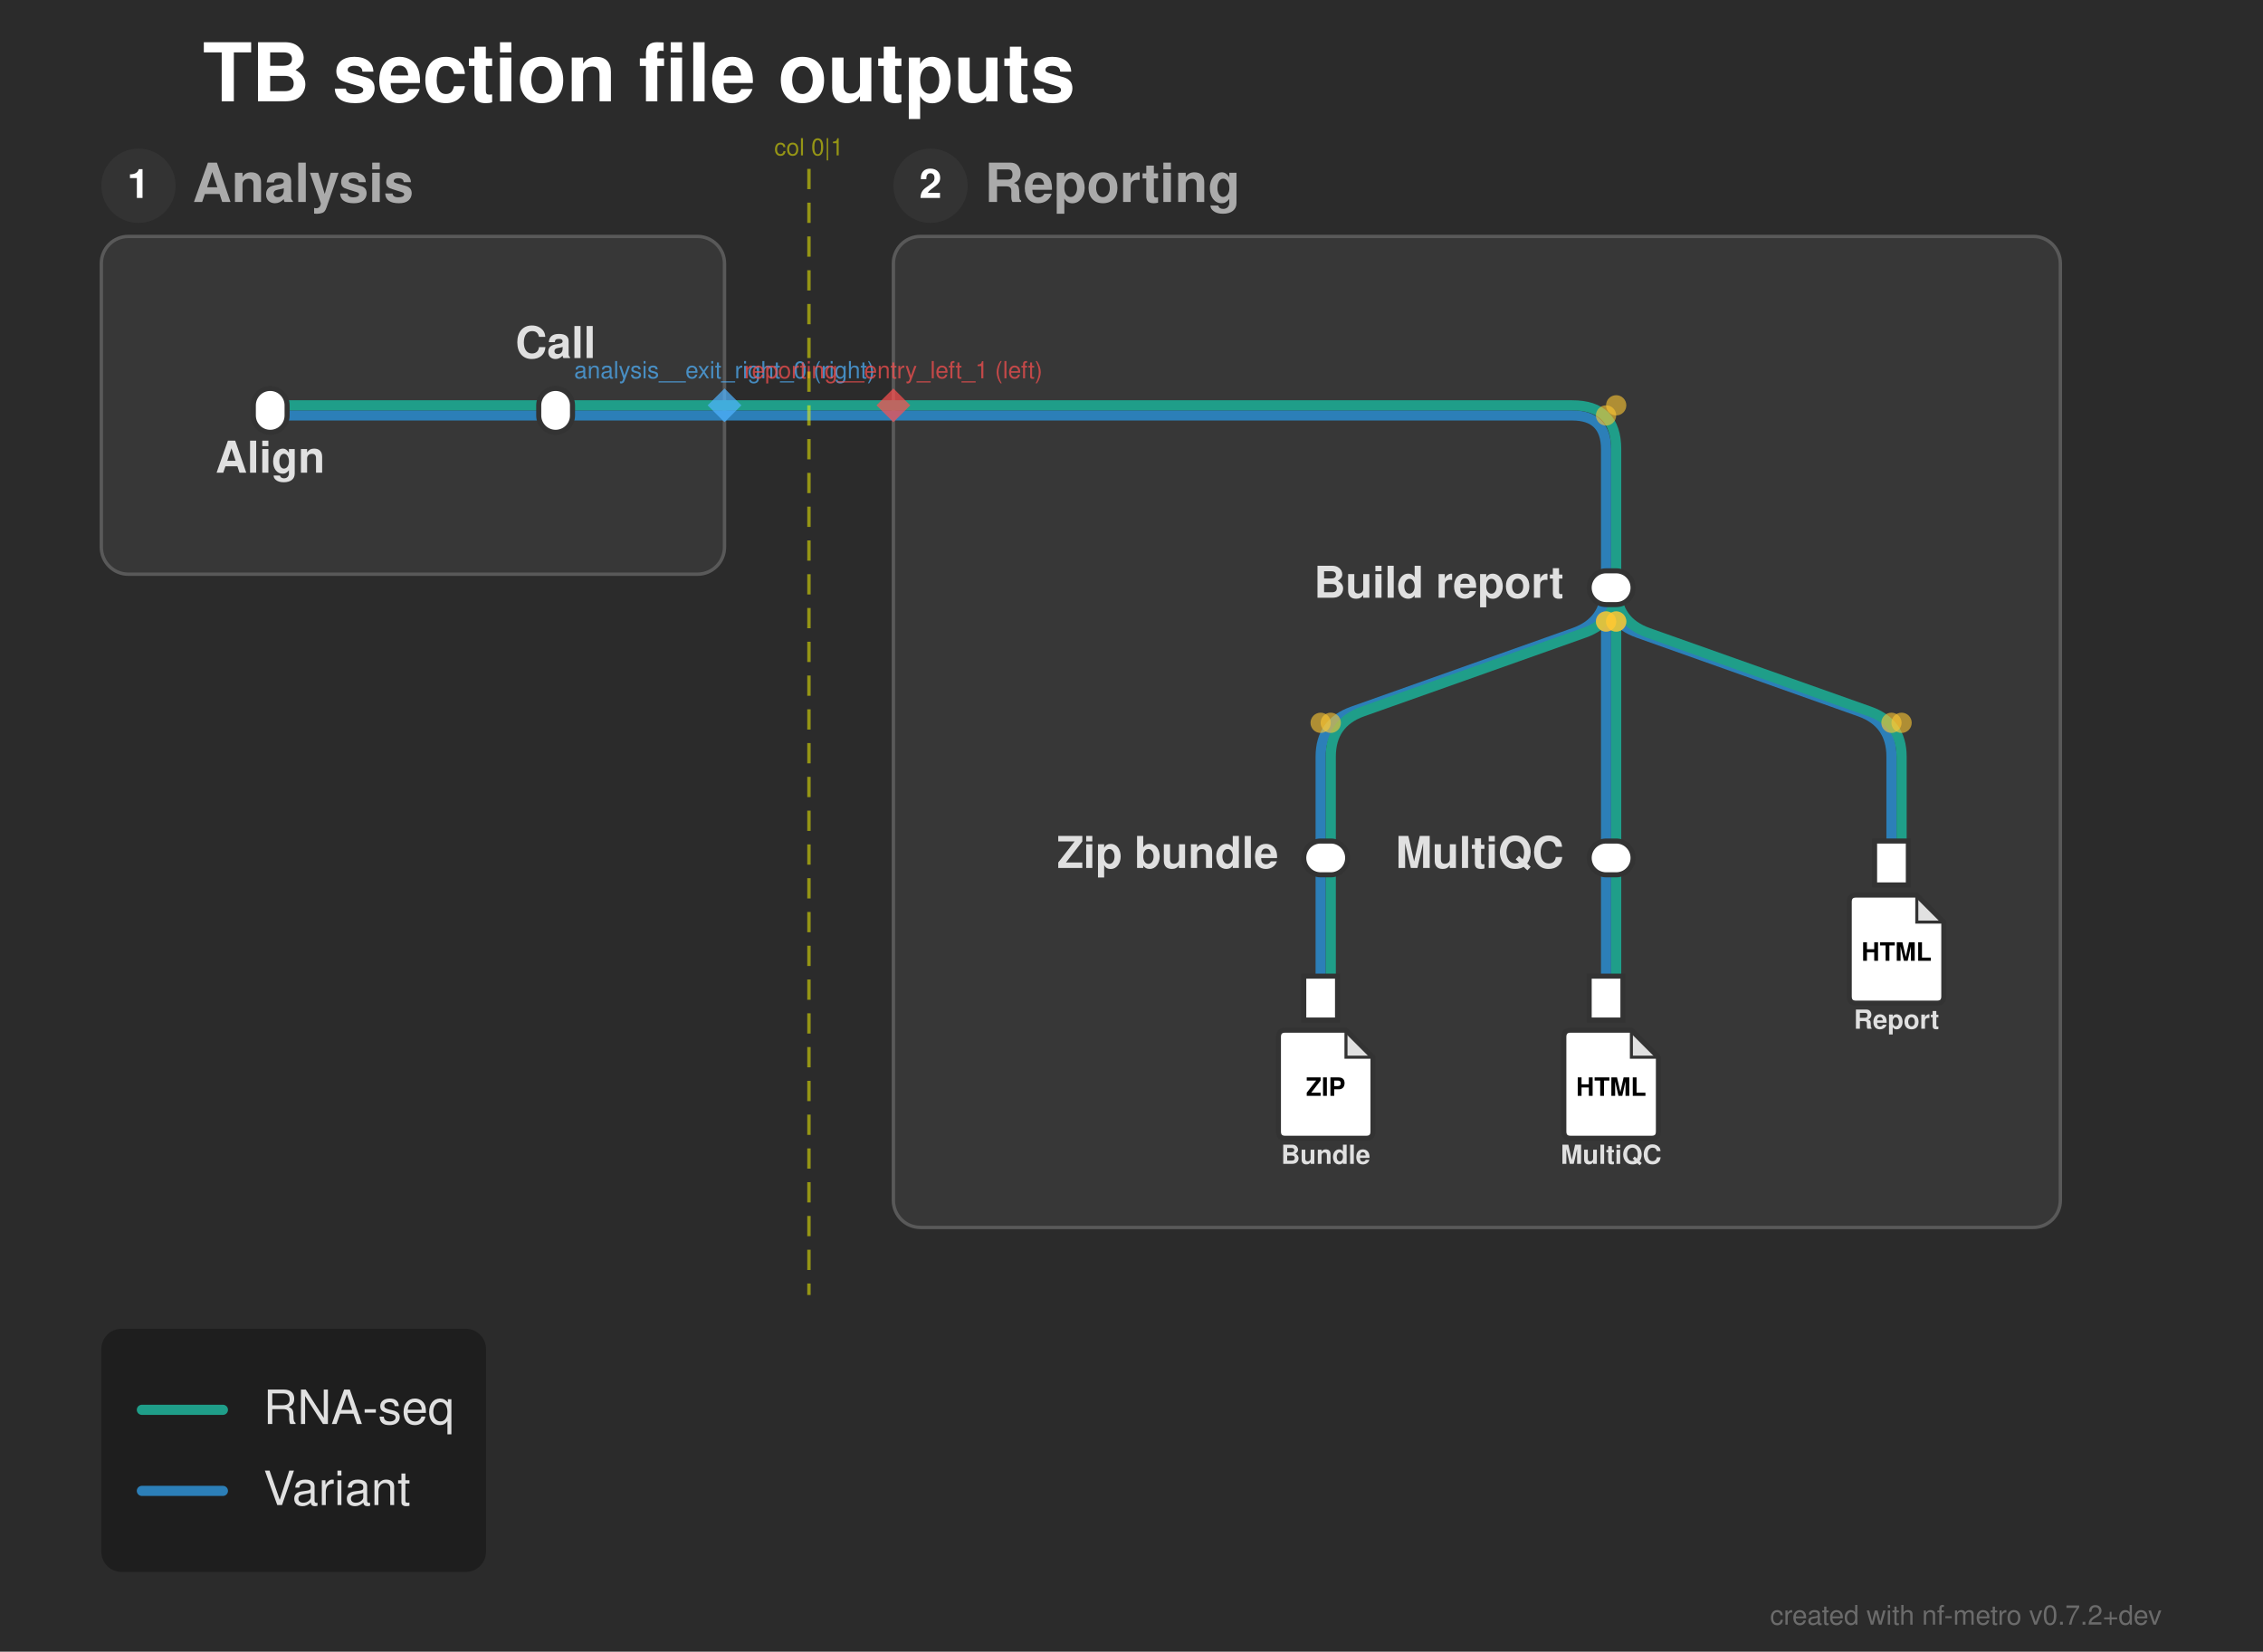
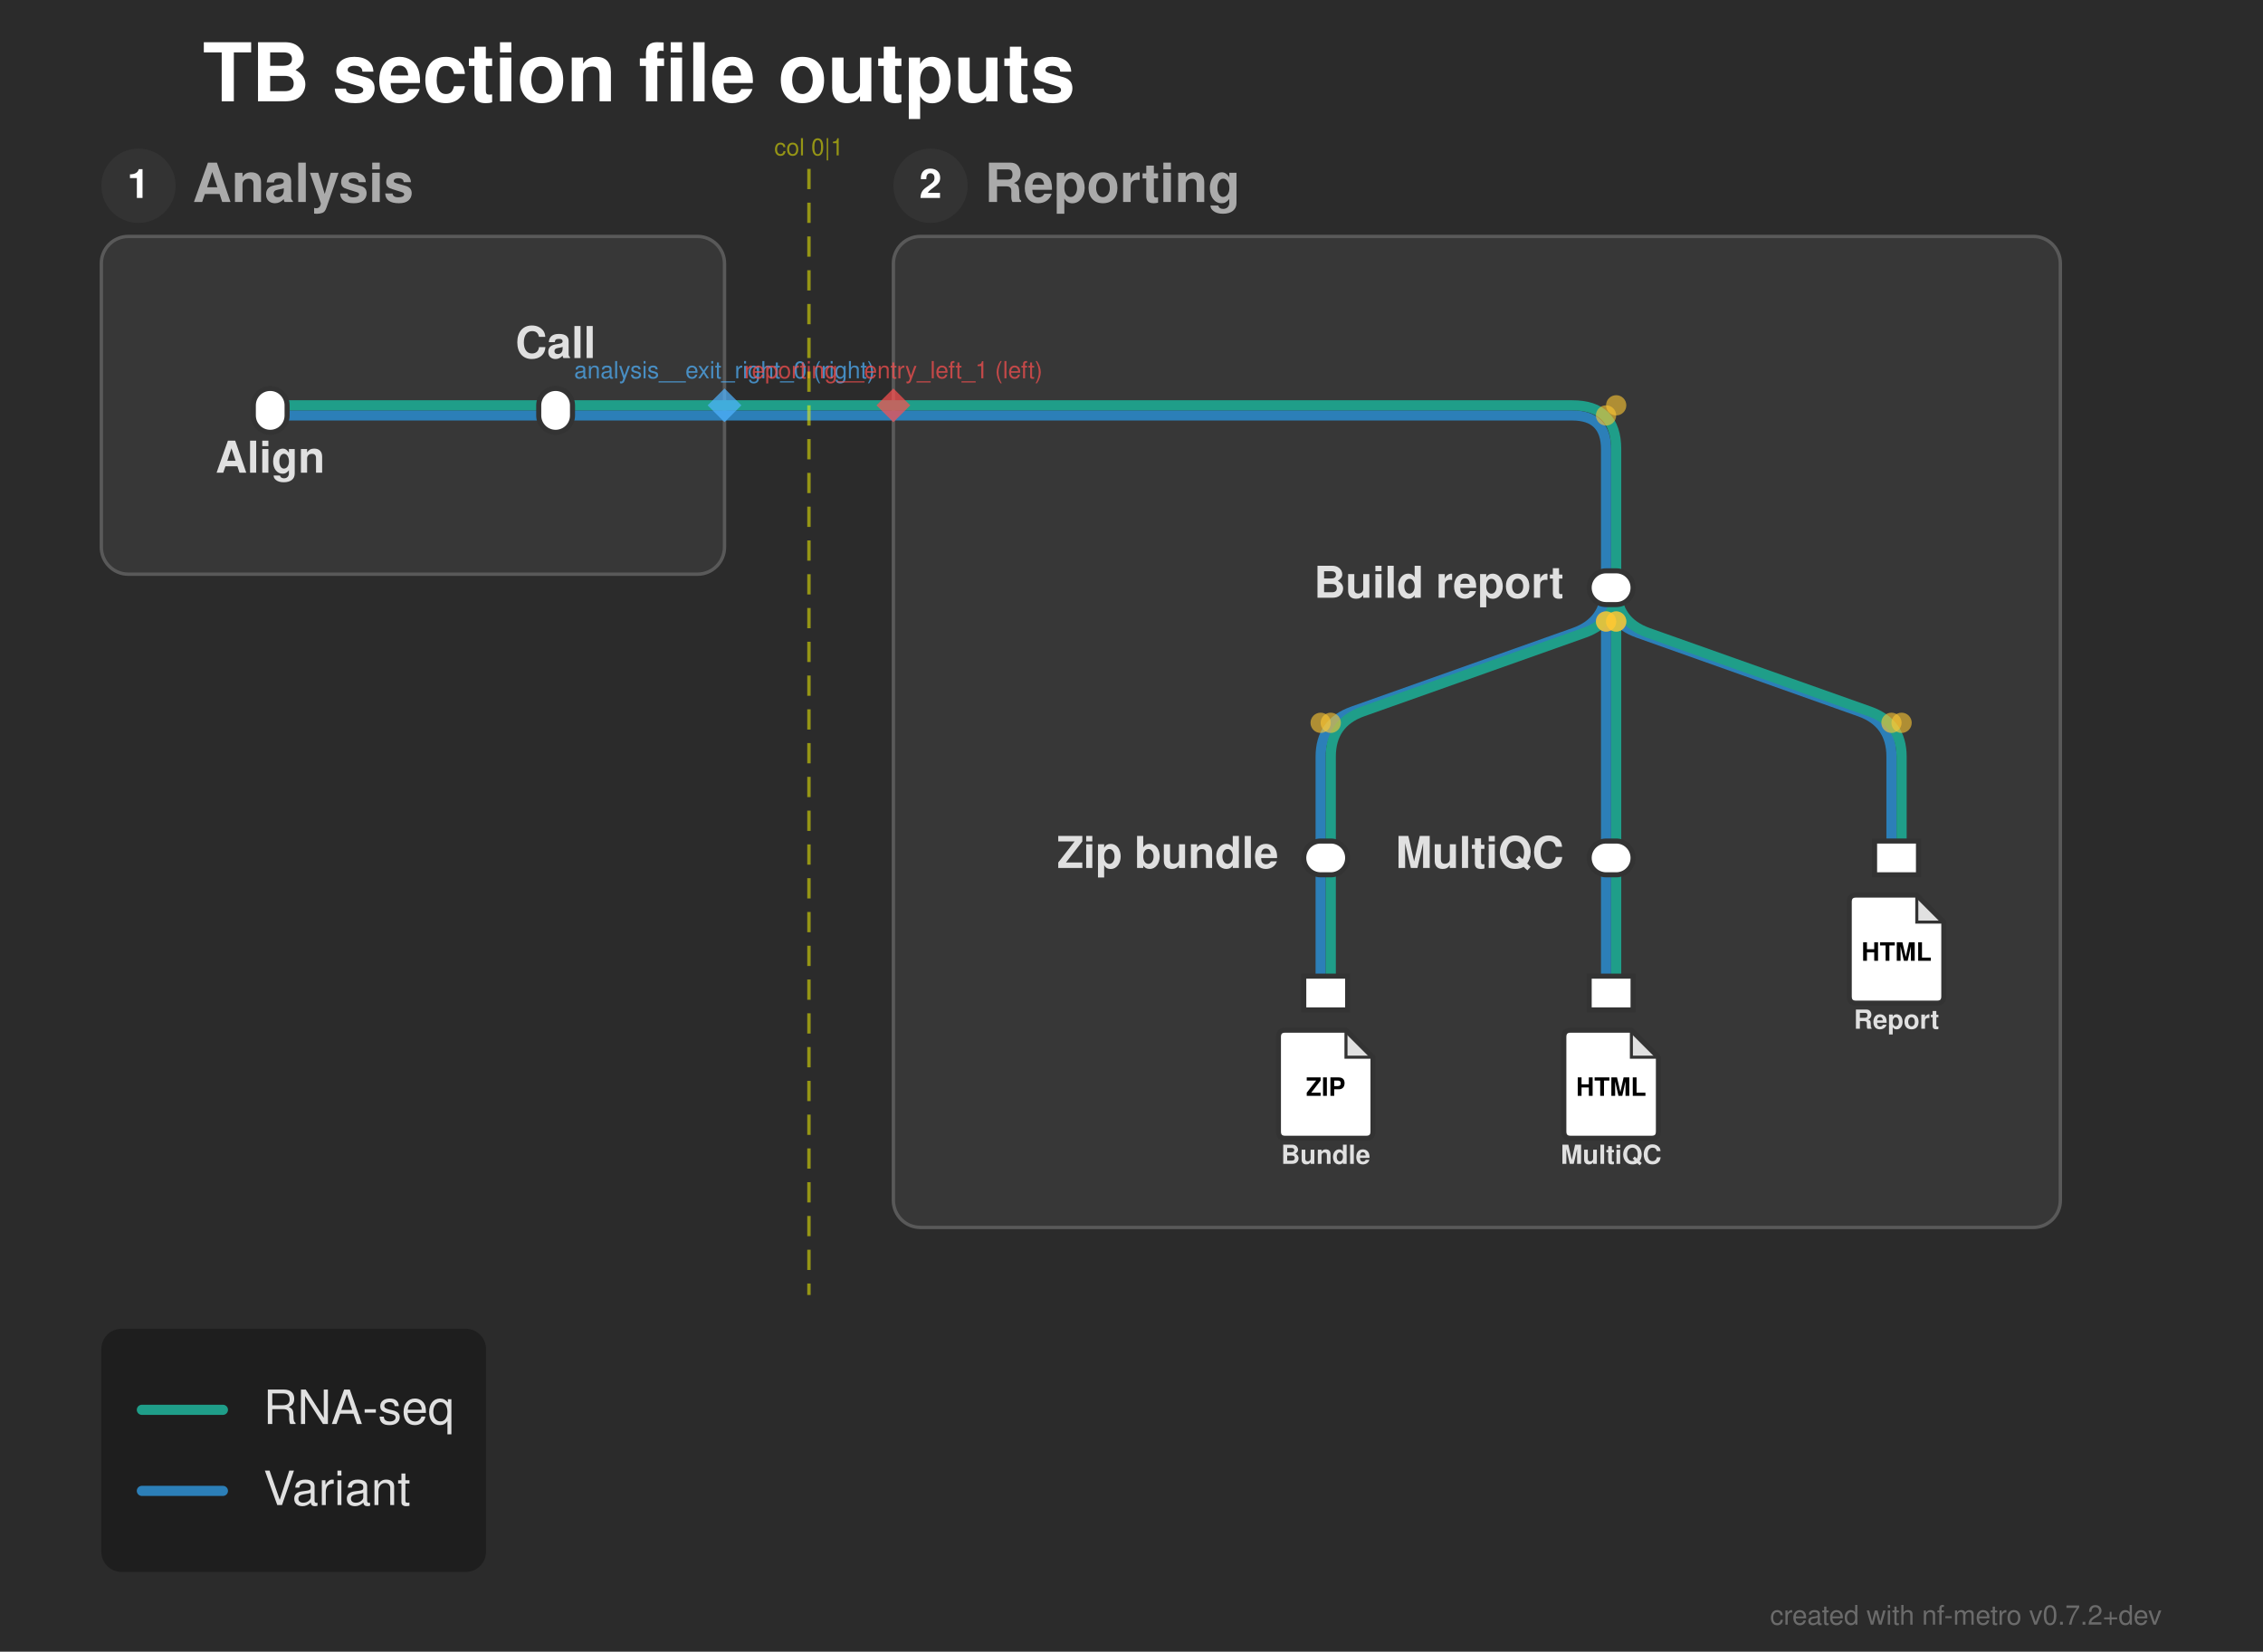
<svg xmlns="http://www.w3.org/2000/svg" width="670" height="489" viewBox="0 0 670 489">
  <defs>
</defs>
  <rect x="0" y="0" width="670" height="489" fill="#2b2b2b" />
  <text x="60.0" y="30.0" font-size="24.0" fill="#ffffff" font-family="'Helvetica Neue', Helvetica, Arial, sans-serif" font-weight="bold" class="nf-metro-title">TB section file outputs</text>
  <rect x="30.0" y="70.0" width="184.5" height="100.0" rx="8" ry="8" fill="#373737" stroke="#595959" stroke-width="1.0" class="nf-metro-section-box" data-section-id="analysis" data-section-lines="dna,rna" />
  <circle cx="41.0" cy="55.0" r="11" fill="#333333" class="nf-metro-section-num-circle" data-section-id="analysis" />
  <text x="41.0" y="55.0" font-size="12" fill="#ffffff" font-family="'Helvetica Neue', Helvetica, Arial, sans-serif" font-weight="bold" text-anchor="middle" dy="0.3em" data-section-id="analysis">1</text>
  <text x="57.0" y="55.0" font-size="16.0" fill="#aaaaaa" font-family="'Helvetica Neue', Helvetica, Arial, sans-serif" font-weight="bold" dy="0.3em" class="nf-metro-section-label" data-section-id="analysis">Analysis</text>
  <rect x="264.5" y="70.0" width="345.5" height="293.4" rx="8" ry="8" fill="#373737" stroke="#595959" stroke-width="1.0" class="nf-metro-section-box" data-section-id="reporting" data-section-lines="dna,rna" />
  <circle cx="275.5" cy="55.0" r="11" fill="#333333" class="nf-metro-section-num-circle" data-section-id="reporting" />
  <text x="275.5" y="55.0" font-size="12" fill="#ffffff" font-family="'Helvetica Neue', Helvetica, Arial, sans-serif" font-weight="bold" text-anchor="middle" dy="0.3em" data-section-id="reporting">2</text>
  <text x="291.5" y="55.0" font-size="16.0" fill="#aaaaaa" font-family="'Helvetica Neue', Helvetica, Arial, sans-serif" font-weight="bold" dy="0.3em" class="nf-metro-section-label" data-section-id="reporting">Reporting</text>
  <path d="M80.0,123.0 L164.5,123.0" stroke="#2c7fb8" stroke-width="3.0" stroke-linecap="round" class="metro-line-dna" data-line-id="dna" />
  <path d="M475.5,174.0 L475.5,174.0 Q475.5,184.0,484.924,187.346 L550.576,210.654 Q560.0,214.0,560.0,224.0 L560.0,254.0" stroke="#2c7fb8" stroke-width="3.0" fill="none" stroke-linecap="round" stroke-linejoin="round" class="metro-line-dna" data-line-id="dna" />
  <path d="M475.5,174.0 L475.5,174.0 Q475.5,184.0,466.076,187.346 L400.424,210.654 Q391.0,214.0,391.0,224.0 L391.0,254.0" stroke="#2c7fb8" stroke-width="3.0" fill="none" stroke-linecap="round" stroke-linejoin="round" class="metro-line-dna" data-line-id="dna" />
  <path d="M391.0,254.0 L391.0,294.0" stroke="#2c7fb8" stroke-width="3.0" stroke-linecap="round" class="metro-line-dna" data-line-id="dna" />
  <path d="M475.5,174.0 L475.5,254.0" stroke="#2c7fb8" stroke-width="3.0" stroke-linecap="round" class="metro-line-dna" data-line-id="dna" />
  <path d="M475.5,254.0 L475.5,294.0" stroke="#2c7fb8" stroke-width="3.0" stroke-linecap="round" class="metro-line-dna" data-line-id="dna" />
  <path d="M164.5,123.0 L214.5,123.0" stroke="#2c7fb8" stroke-width="3.0" stroke-linecap="round" class="metro-line-dna" data-line-id="dna" />
  <path d="M264.5,123.0 L465.5,123.0 Q475.5,123.0,475.5,133.0 L475.5,174.0" stroke="#2c7fb8" stroke-width="3.0" fill="none" stroke-linecap="round" stroke-linejoin="round" class="metro-line-dna" data-line-id="dna" />
  <path d="M214.5,123.0 L264.5,123.0" stroke="#2c7fb8" stroke-width="3.0" stroke-linecap="round" class="metro-line-dna" data-line-id="dna" />
  <path d="M80.0,120.0 L164.5,120.0" stroke="#1f9e89" stroke-width="3.0" stroke-linecap="round" class="metro-line-rna" data-line-id="rna" />
  <path d="M478.5,174.0 L478.5,174.0 Q478.5,184.0,487.924,187.346 L553.576,210.654 Q563.0,214.0,563.0,224.0 L563.0,254.0" stroke="#1f9e89" stroke-width="3.0" fill="none" stroke-linecap="round" stroke-linejoin="round" class="metro-line-rna" data-line-id="rna" />
  <path d="M478.5,174.0 L478.5,174.0 Q478.5,184.0,469.076,187.346 L403.424,210.654 Q394.0,214.0,394.0,224.0 L394.0,254.0" stroke="#1f9e89" stroke-width="3.0" fill="none" stroke-linecap="round" stroke-linejoin="round" class="metro-line-rna" data-line-id="rna" />
  <path d="M394.0,254.0 L394.0,294.0" stroke="#1f9e89" stroke-width="3.0" stroke-linecap="round" class="metro-line-rna" data-line-id="rna" />
  <path d="M478.5,174.0 L478.5,254.0" stroke="#1f9e89" stroke-width="3.0" stroke-linecap="round" class="metro-line-rna" data-line-id="rna" />
  <path d="M478.5,254.0 L478.5,294.0" stroke="#1f9e89" stroke-width="3.0" stroke-linecap="round" class="metro-line-rna" data-line-id="rna" />
  <path d="M164.5,120.0 L214.5,120.0" stroke="#1f9e89" stroke-width="3.0" stroke-linecap="round" class="metro-line-rna" data-line-id="rna" />
  <path d="M264.5,120.0 L465.5,120.0 Q478.5,120.0,478.5,133.0 L478.5,174.0" stroke="#1f9e89" stroke-width="3.0" fill="none" stroke-linecap="round" stroke-linejoin="round" class="metro-line-rna" data-line-id="rna" />
  <path d="M214.5,120.0 L264.5,120.0" stroke="#1f9e89" stroke-width="3.0" stroke-linecap="round" class="metro-line-rna" data-line-id="rna" />
  <rect x="75.0" y="115.0" width="10.0" height="13.0" rx="5.0" ry="5.0" fill="#ffffff" stroke="#333333" stroke-width="1.5" class="nf-metro-station" data-station-id="align" data-station-lines="dna,rna" data-station-label="Align" data-section-id="analysis" data-section-name="Analysis" />
  <rect x="159.5" y="115.0" width="10.0" height="13.0" rx="5.0" ry="5.0" fill="#ffffff" stroke="#333333" stroke-width="1.5" class="nf-metro-station" data-station-id="call" data-station-lines="dna,rna" data-station-label="Call" data-section-id="analysis" data-section-name="Analysis" />
  <rect x="470.5" y="169.0" width="13.0" height="10.0" rx="5.0" ry="5.0" fill="#ffffff" stroke="#333333" stroke-width="1.5" class="nf-metro-station" data-station-id="report" data-station-lines="dna,rna" data-station-label="Build report" data-section-id="reporting" data-section-name="Reporting" />
  <rect x="386.0" y="249.0" width="13.0" height="10.0" rx="5.0" ry="5.0" fill="#ffffff" stroke="#333333" stroke-width="1.5" class="nf-metro-station" data-station-id="bundle" data-station-lines="dna,rna" data-station-label="Zip bundle" data-section-id="reporting" data-section-name="Reporting" />
  <rect x="470.5" y="249.0" width="13.0" height="10.0" rx="5.0" ry="5.0" fill="#ffffff" stroke="#333333" stroke-width="1.5" class="nf-metro-station" data-station-id="multiqc" data-station-lines="dna,rna" data-station-label="MultiQC" data-section-id="reporting" data-section-name="Reporting" />
-   <rect x="555.0" y="249.0" width="10.0" height="13.0" fill="#ffffff" stroke="#333333" stroke-width="1.5" class="nf-metro-station" data-station-id="report_html" data-station-lines="dna,rna" data-station-label="report_html" data-section-id="reporting" data-section-name="Reporting" />
+   <rect x="555.0" y="249.0" width="13.0" height="10.0" fill="#ffffff" stroke="#333333" stroke-width="1.5" class="nf-metro-station" data-station-id="report_html" data-station-lines="dna,rna" data-station-label="report_html" data-section-id="reporting" data-section-name="Reporting" />
  <g data-station-id="report_html">
    <path d="M549.5,265.0 L567.5,265.0 L575.5,273.0 L575.5,295.0 Q575.5,297.0,573.5,297.0 L549.5,297.0 Q547.5,297.0,547.5,295.0 L547.5,267.0 Q547.5,265.0,549.5,265.0 Z" fill="#ffffff" stroke="#333333" stroke-width="1.5" stroke-linejoin="round" />
    <path d="M567.5,265.0 L567.5,273.0 L575.5,273.0 Z" fill="#333333" opacity="0.15" stroke="none" />
    <path d="M567.5,265.0 L567.5,273.0 L575.5,273.0" fill="none" stroke="#333333" stroke-width="0.9" />
    <text x="561.5" y="282.2" font-size="7.5" fill="#000000" font-family="'Helvetica Neue', Helvetica, Arial, sans-serif" font-weight="bold" text-anchor="middle" dy="0.3em">HTML</text>
    <text x="561.5" y="301.0" font-size="7.8" fill="#e0e0e0" font-family="'Helvetica Neue', Helvetica, Arial, sans-serif" font-weight="bold" text-anchor="middle" dominant-baseline="hanging">Report</text>
  </g>
-   <rect x="386.0" y="289.0" width="10.0" height="13.0" fill="#ffffff" stroke="#333333" stroke-width="1.5" class="nf-metro-station" data-station-id="bundle_zip" data-station-lines="dna,rna" data-station-label="bundle_zip" data-section-id="reporting" data-section-name="Reporting" />
+   <rect x="386.0" y="289.0" width="13.0" height="10.0" fill="#ffffff" stroke="#333333" stroke-width="1.5" class="nf-metro-station" data-station-id="bundle_zip" data-station-lines="dna,rna" data-station-label="bundle_zip" data-section-id="reporting" data-section-name="Reporting" />
  <g data-station-id="bundle_zip">
    <path d="M380.5,305.0 L398.5,305.0 L406.5,313.0 L406.5,335.0 Q406.5,337.0,404.5,337.0 L380.5,337.0 Q378.5,337.0,378.5,335.0 L378.5,307.0 Q378.5,305.0,380.5,305.0 Z" fill="#ffffff" stroke="#333333" stroke-width="1.5" stroke-linejoin="round" />
    <path d="M398.5,305.0 L398.5,313.0 L406.5,313.0 Z" fill="#333333" opacity="0.15" stroke="none" />
    <path d="M398.5,305.0 L398.5,313.0 L406.5,313.0" fill="none" stroke="#333333" stroke-width="0.9" />
    <text x="392.5" y="322.2" font-size="7.5" fill="#000000" font-family="'Helvetica Neue', Helvetica, Arial, sans-serif" font-weight="bold" text-anchor="middle" dy="0.3em">ZIP</text>
    <text x="392.5" y="341.0" font-size="7.8" fill="#e0e0e0" font-family="'Helvetica Neue', Helvetica, Arial, sans-serif" font-weight="bold" text-anchor="middle" dominant-baseline="hanging">Bundle</text>
  </g>
-   <rect x="470.5" y="289.0" width="10.0" height="13.0" fill="#ffffff" stroke="#333333" stroke-width="1.5" class="nf-metro-station" data-station-id="multiqc_html" data-station-lines="dna,rna" data-station-label="multiqc_html" data-section-id="reporting" data-section-name="Reporting" />
+   <rect x="470.5" y="289.0" width="13.0" height="10.0" fill="#ffffff" stroke="#333333" stroke-width="1.5" class="nf-metro-station" data-station-id="multiqc_html" data-station-lines="dna,rna" data-station-label="multiqc_html" data-section-id="reporting" data-section-name="Reporting" />
  <g data-station-id="multiqc_html">
    <path d="M465.0,305.0 L483.0,305.0 L491.0,313.0 L491.0,335.0 Q491.0,337.0,489.0,337.0 L465.0,337.0 Q463.0,337.0,463.0,335.0 L463.0,307.0 Q463.0,305.0,465.0,305.0 Z" fill="#ffffff" stroke="#333333" stroke-width="1.5" stroke-linejoin="round" />
    <path d="M483.0,305.0 L483.0,313.0 L491.0,313.0 Z" fill="#333333" opacity="0.15" stroke="none" />
    <path d="M483.0,305.0 L483.0,313.0 L491.0,313.0" fill="none" stroke="#333333" stroke-width="0.9" />
    <text x="477.0" y="322.2" font-size="7.5" fill="#000000" font-family="'Helvetica Neue', Helvetica, Arial, sans-serif" font-weight="bold" text-anchor="middle" dy="0.3em">HTML</text>
    <text x="477.0" y="341.0" font-size="7.8" fill="#e0e0e0" font-family="'Helvetica Neue', Helvetica, Arial, sans-serif" font-weight="bold" text-anchor="middle" dominant-baseline="hanging">MultiQC</text>
  </g>
  <text x="80.0" y="134.0" font-size="13.0" fill="#e0e0e0" font-family="'Helvetica Neue', Helvetica, Arial, sans-serif" font-weight="bold" text-anchor="middle" dominant-baseline="hanging" data-station-id="align" class="nf-metro-station-label">Align</text>
  <text x="463.0" y="174.0" font-size="13.0" fill="#e0e0e0" font-family="'Helvetica Neue', Helvetica, Arial, sans-serif" font-weight="bold" text-anchor="end" dominant-baseline="central" data-station-id="report" class="nf-metro-station-label">Build report</text>
  <text x="378.5" y="254.0" font-size="13.0" fill="#e0e0e0" font-family="'Helvetica Neue', Helvetica, Arial, sans-serif" font-weight="bold" text-anchor="end" dominant-baseline="central" data-station-id="bundle" class="nf-metro-station-label">Zip bundle</text>
  <text x="164.5" y="106.0" font-size="13.0" fill="#e0e0e0" font-family="'Helvetica Neue', Helvetica, Arial, sans-serif" font-weight="bold" text-anchor="middle" dominant-baseline="auto" data-station-id="call" class="nf-metro-station-label">Call</text>
  <text x="463.0" y="254.0" font-size="13.0" fill="#e0e0e0" font-family="'Helvetica Neue', Helvetica, Arial, sans-serif" font-weight="bold" text-anchor="end" dominant-baseline="central" data-station-id="multiqc" class="nf-metro-station-label">MultiQC</text>
  <circle cx="478.5" cy="184.0" r="3.0" fill="rgba(255, 200, 50, 0.6)" />
  <circle cx="563.0" cy="214.0" r="3.0" fill="rgba(255, 200, 50, 0.6)" />
  <circle cx="475.5" cy="184.0" r="3.0" fill="rgba(255, 200, 50, 0.6)" />
  <circle cx="560.0" cy="214.0" r="3.0" fill="rgba(255, 200, 50, 0.6)" />
  <circle cx="478.5" cy="184.0" r="3.0" fill="rgba(255, 200, 50, 0.6)" />
  <circle cx="394.0" cy="214.0" r="3.0" fill="rgba(255, 200, 50, 0.6)" />
  <circle cx="475.5" cy="184.0" r="3.0" fill="rgba(255, 200, 50, 0.6)" />
  <circle cx="391.0" cy="214.0" r="3.0" fill="rgba(255, 200, 50, 0.6)" />
  <circle cx="478.5" cy="120.0" r="3.0" fill="rgba(255, 200, 50, 0.6)" />
  <circle cx="475.5" cy="123.0" r="3.0" fill="rgba(255, 200, 50, 0.6)" />
  <path d="M214.5,115.0 L219.5,120.0 L214.5,125.0 L209.5,120.0 Z" fill="rgba(80, 180, 255, 0.7)" stroke="none" />
  <text x="214.5" y="112.0" font-size="7" fill="rgba(80, 180, 255, 0.7)" font-family="'Helvetica Neue', Helvetica, Arial, sans-serif" text-anchor="middle" dominant-baseline="auto">analysis__exit_right_0 (right)</text>
  <path d="M264.5,115.0 L269.5,120.0 L264.5,125.0 L259.5,120.0 Z" fill="rgba(255, 80, 80, 0.7)" stroke="none" />
  <text x="264.5" y="112.0" font-size="7" fill="rgba(255, 80, 80, 0.7)" font-family="'Helvetica Neue', Helvetica, Arial, sans-serif" text-anchor="middle" dominant-baseline="auto">reporting__entry_left_1 (left)</text>
  <path d="M239.5,50.0 L239.5,383.4" stroke="rgba(255, 255, 0, 0.5)" stroke-width="1" stroke-dasharray="6,4" />
  <text x="239.5" y="46.0" font-size="7" fill="rgba(255, 255, 0, 0.5)" font-family="'Helvetica Neue', Helvetica, Arial, sans-serif" text-anchor="middle">col 0|1</text>
  <rect x="30.0" y="393.4" width="113.9" height="72.0" rx="6" ry="6" fill="rgba(0, 0, 0, 0.3)" />
  <path d="M42.0,417.4 L66.0,417.4" stroke="#1f9e89" stroke-width="3.0" stroke-linecap="round" />
  <text x="78.0" y="417.4" font-size="14.0" fill="#e0e0e0" font-family="'Helvetica Neue', Helvetica, Arial, sans-serif" dy="0.3em">RNA-seq</text>
  <path d="M42.0,441.4 L66.0,441.4" stroke="#2c7fb8" stroke-width="3.0" stroke-linecap="round" />
  <text x="78.0" y="441.4" font-size="14.0" fill="#e0e0e0" font-family="'Helvetica Neue', Helvetica, Arial, sans-serif" dy="0.3em">Variant</text>
  <text x="640.0" y="481.0" font-size="8" fill="rgba(150, 150, 150, 0.6)" font-family="'Helvetica Neue', Helvetica, Arial, sans-serif" text-anchor="end">created with nf-metro v0.7.2+dev</text>
</svg>
